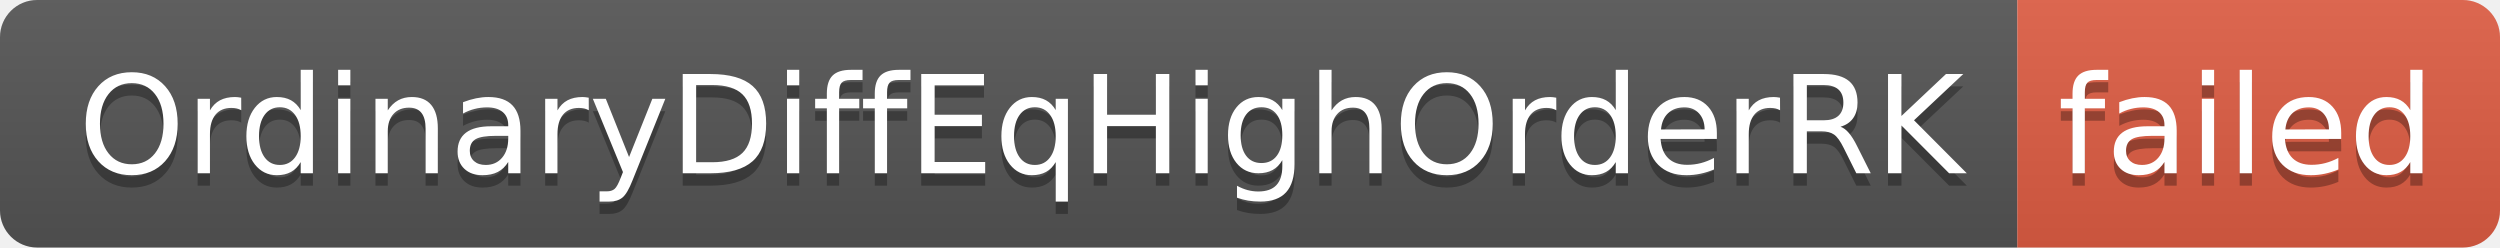
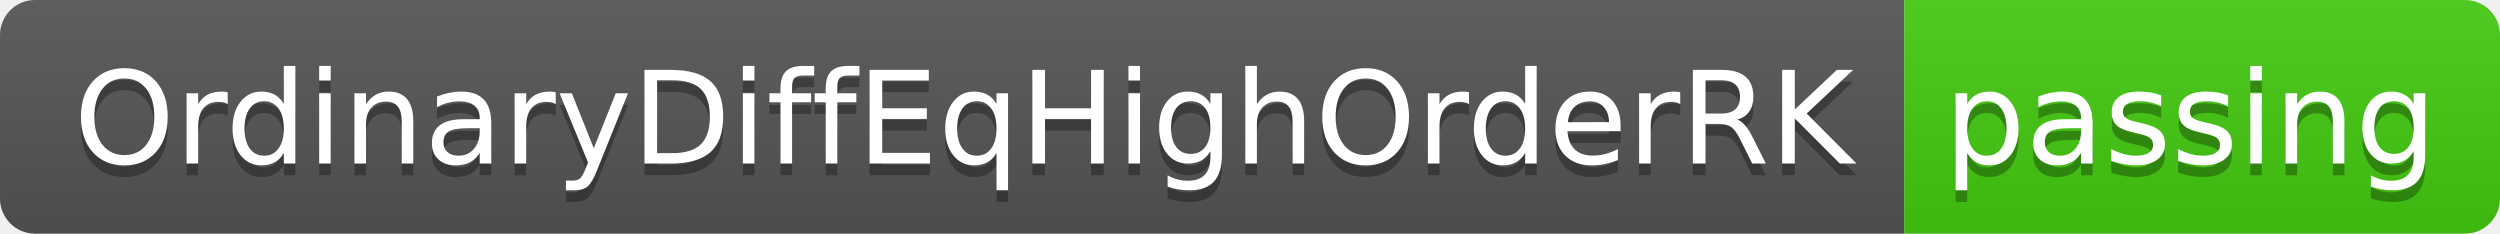
- <svg xmlns="http://www.w3.org/2000/svg" width="202" height="20" role="img" aria-label="OrdinaryDiffEqHighOrderRK: failed">
+ <svg xmlns="http://www.w3.org/2000/svg" width="214" height="20" role="img" aria-label="OrdinaryDiffEqHighOrderRK: passing">
  <linearGradient id="s" x2="0" y2="100%">
    <stop offset="0" stop-color="#bbb" stop-opacity=".1" />
    <stop offset="1" stop-opacity=".1" />
  </linearGradient>
  <clipPath id="r">
-     <rect width="202" height="20" rx="3" fill="#fff" />
+     <rect width="214" height="20" rx="3" fill="#fff" />
  </clipPath>
  <g clip-path="url(#r)">
    <rect width="163" height="20" fill="#555" />
-     <rect x="163" width="39" height="20" fill="#e05d44" />
-     <rect width="202" height="20" fill="url(#s)" />
+     <rect x="163" width="51" height="20" fill="#4c1" />
+     <rect width="214" height="20" fill="url(#s)" />
  </g>
  <g fill="#fff" text-anchor="middle" font-family="Verdana,Geneva,DejaVu Sans,sans-serif" text-rendering="geometricPrecision" font-size="110">
    <text aria-hidden="true" x="825" y="150" fill="#010101" fill-opacity=".3" transform="scale(.1)" textLength="1530">OrdinaryDiffEqHighOrderRK</text>
    <text x="825" y="140" transform="scale(.1)" fill="#fff" textLength="1530">OrdinaryDiffEqHighOrderRK</text>
-     <text aria-hidden="true" x="1815" y="150" fill="#010101" fill-opacity=".3" transform="scale(.1)" textLength="290">failed</text>
-     <text x="1815" y="140" transform="scale(.1)" fill="#fff" textLength="290">failed</text>
+     <text aria-hidden="true" x="1875" y="150" fill="#010101" fill-opacity=".3" transform="scale(.1)" textLength="410">passing</text>
+     <text x="1875" y="140" transform="scale(.1)" fill="#fff" textLength="410">passing</text>
  </g>
</svg>
